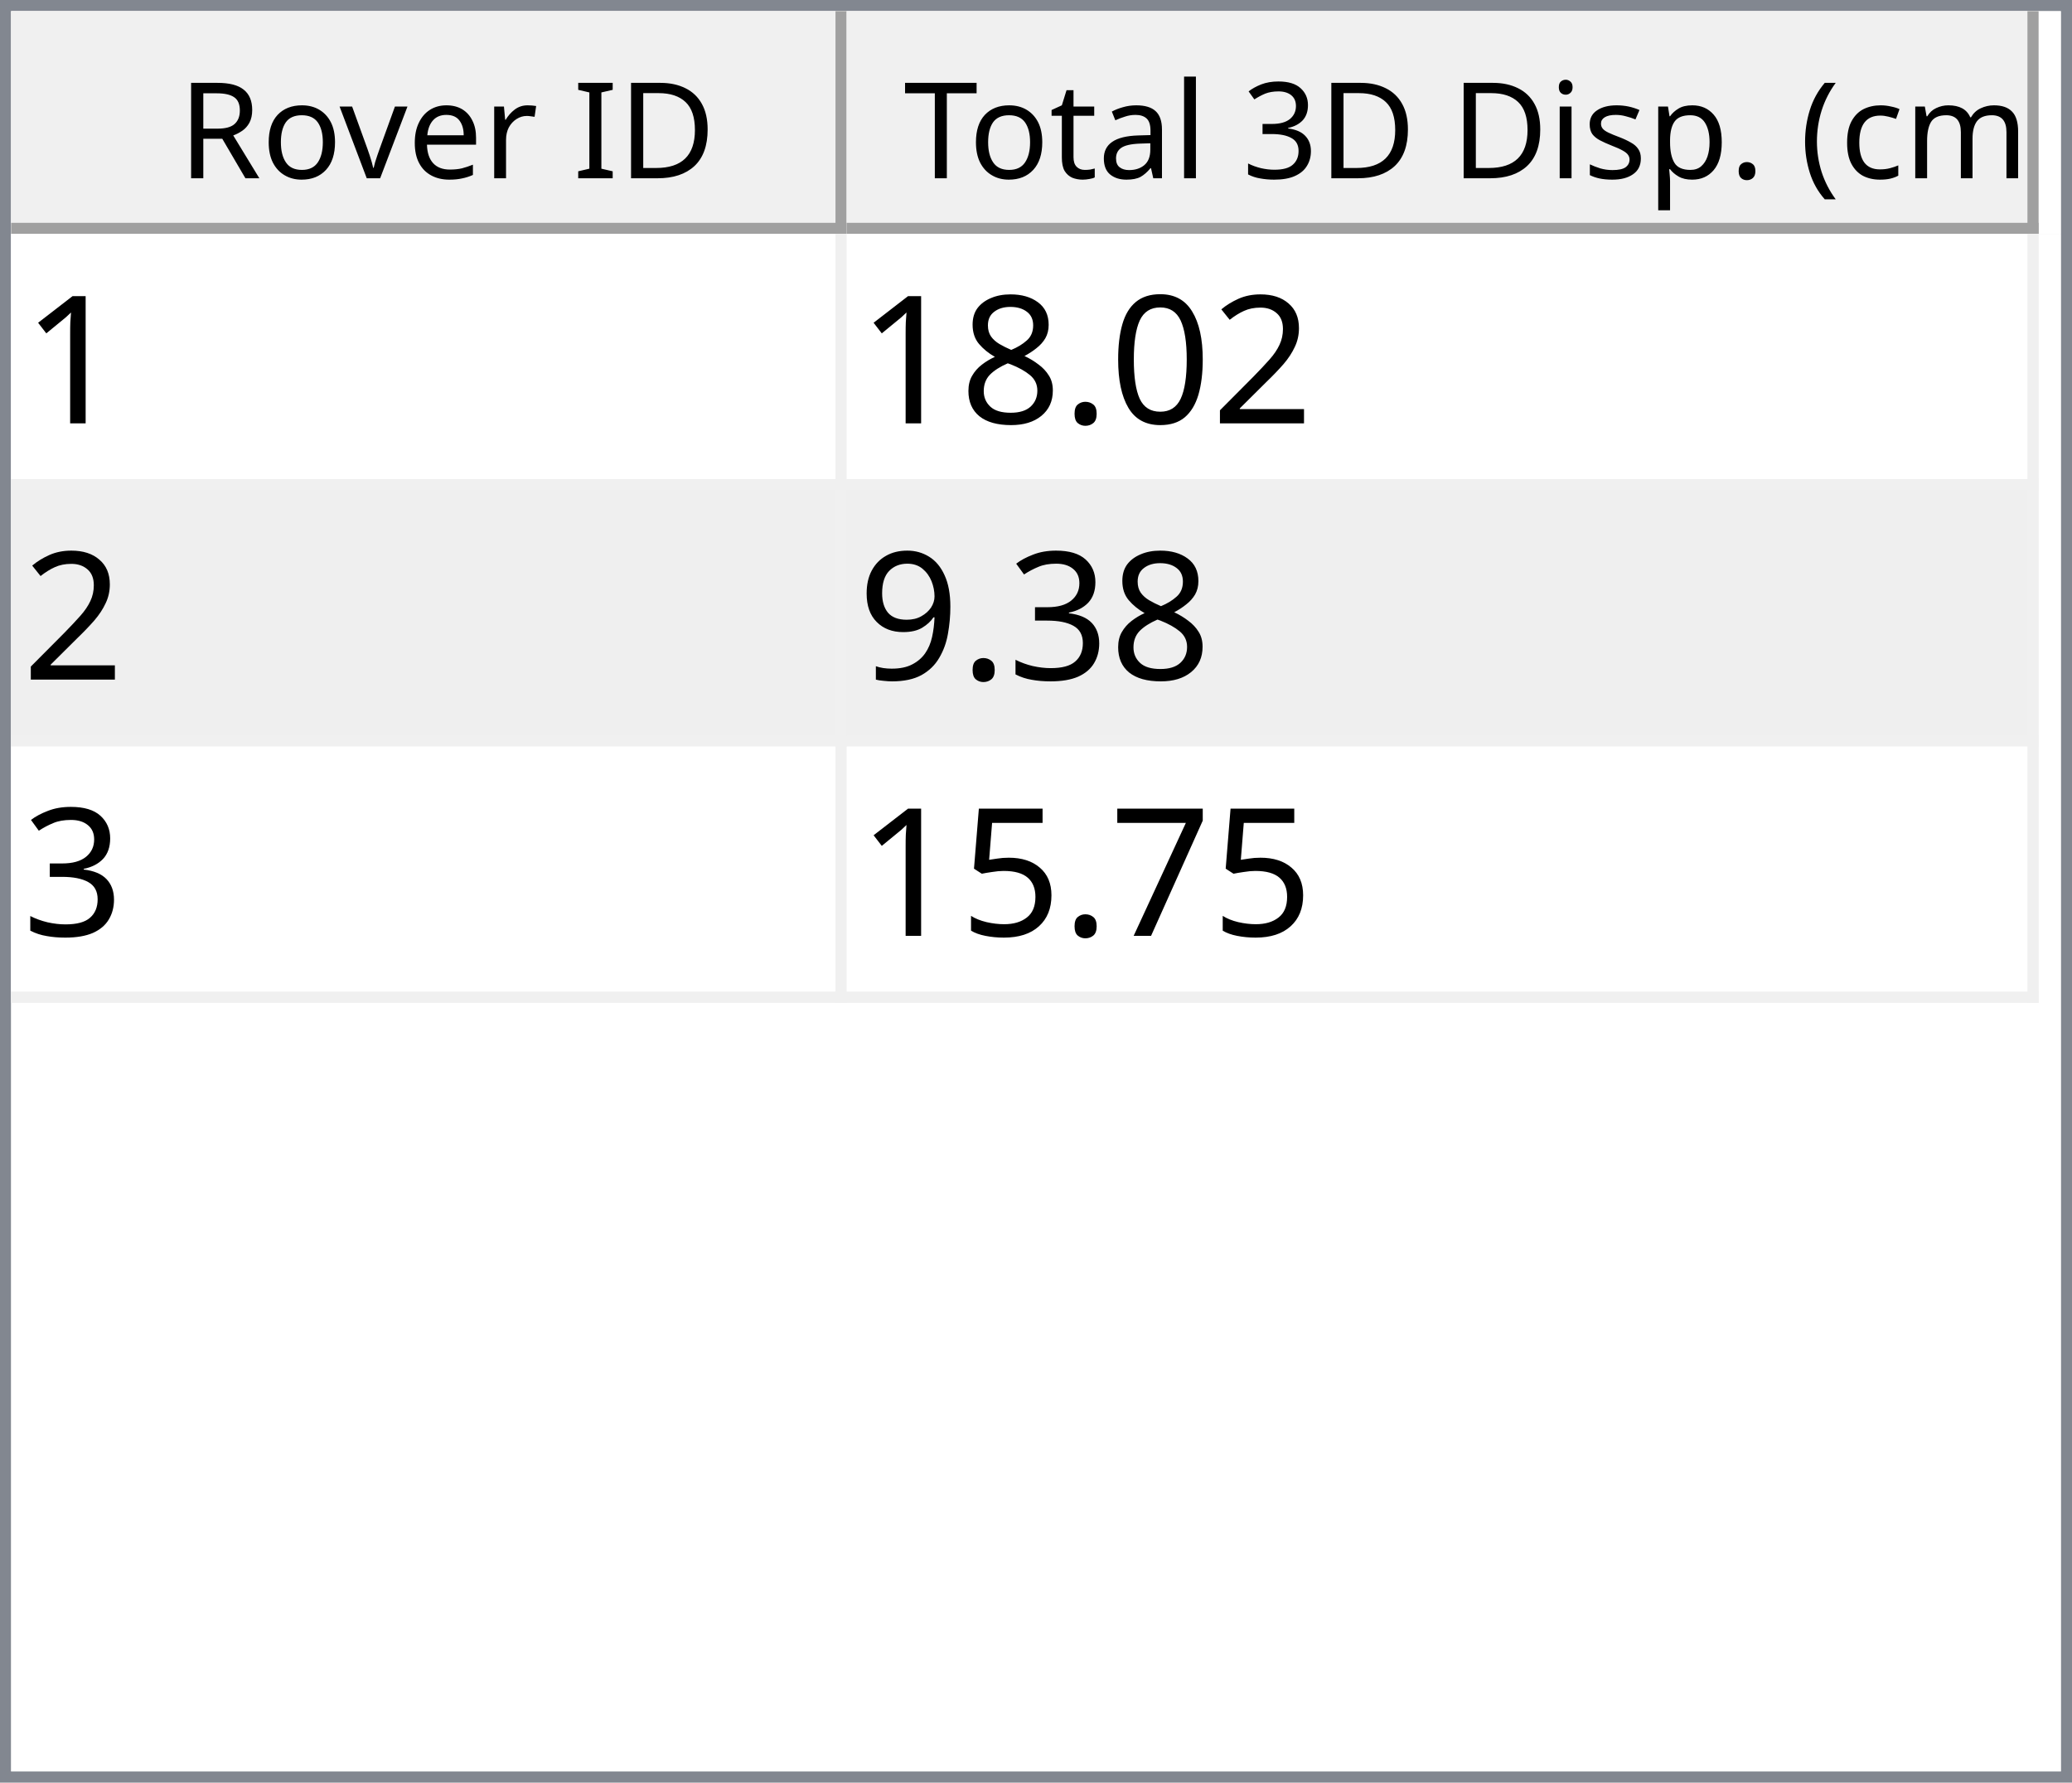
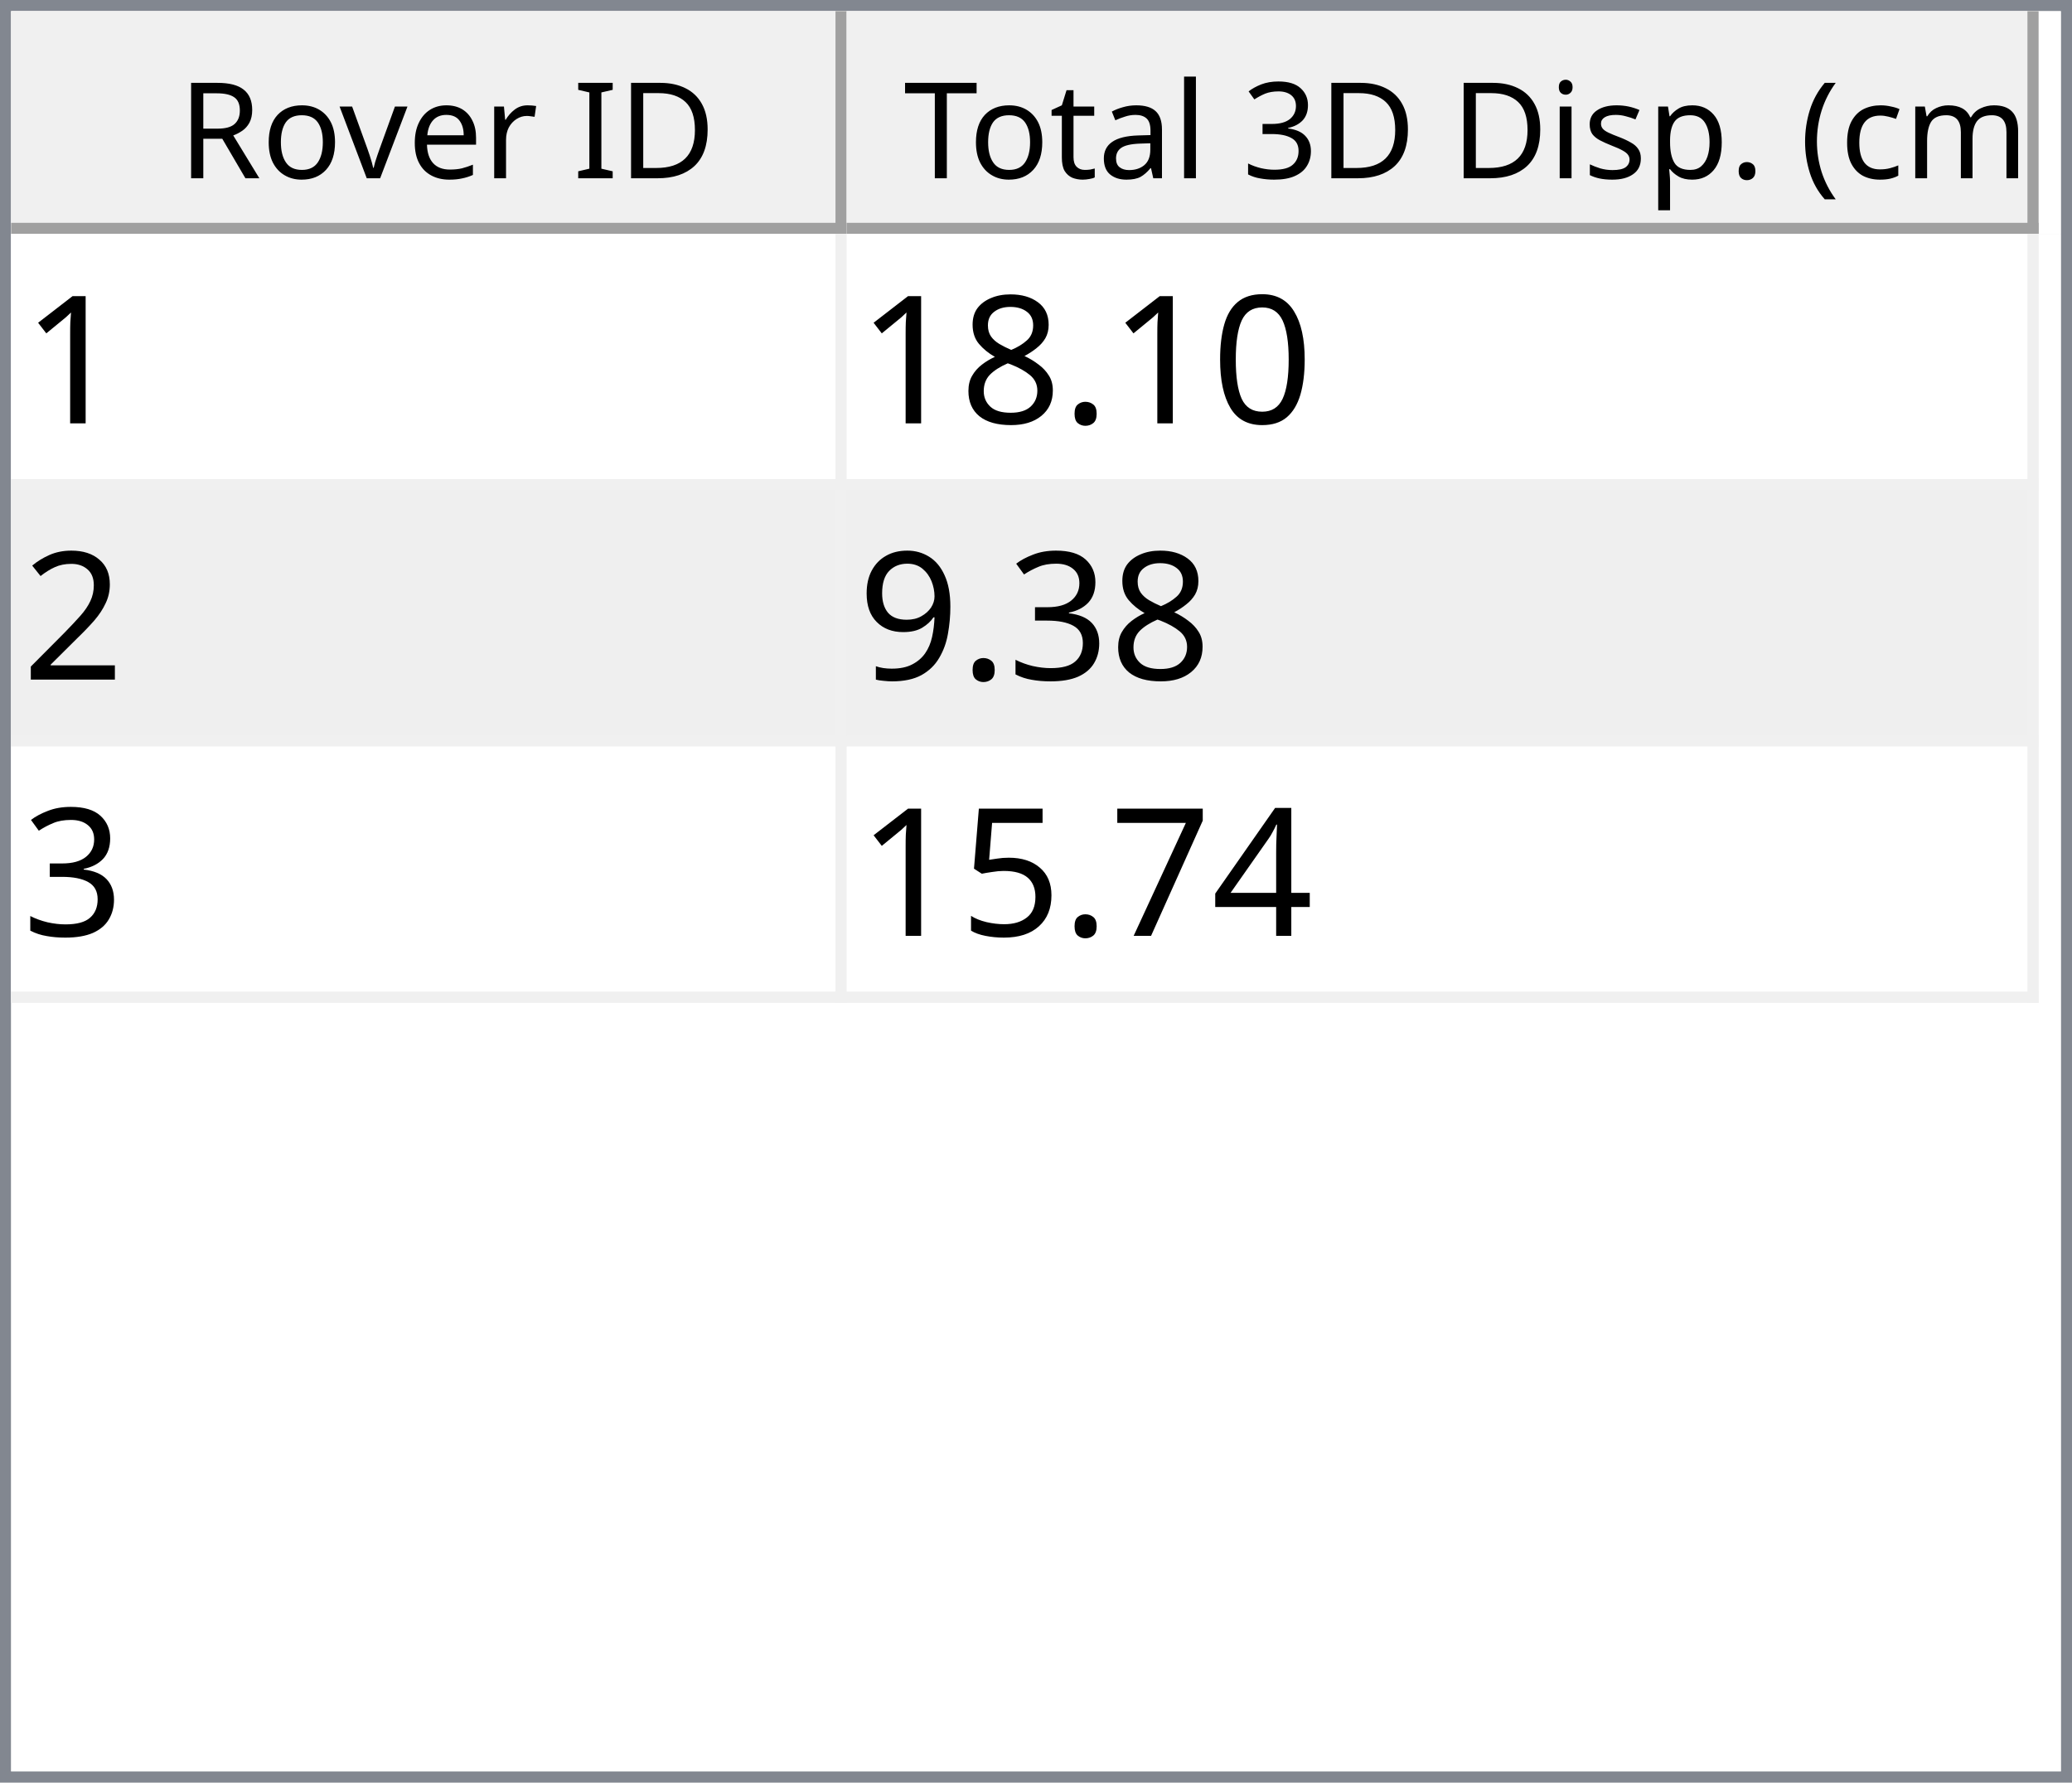
<svg xmlns="http://www.w3.org/2000/svg" style="fill-opacity:1; color-rendering:auto; color-interpolation:auto; text-rendering:auto; stroke:black; stroke-linecap:square; stroke-miterlimit:10; shape-rendering:auto; stroke-opacity:1; fill:black; stroke-dasharray:none; font-weight:normal; stroke-width:1; font-family:'Dialog'; font-style:normal; stroke-linejoin:miter; font-size:12px; stroke-dashoffset:0; image-rendering:auto;" width="186" height="160">
  <defs id="genericDefs" />
  <g>
    <defs id="defs1">
      <clipPath clipPathUnits="userSpaceOnUse" id="clipPath1">
        <path d="M0 0 L186 0 L186 160 L0 160 L0 0 Z" />
      </clipPath>
      <clipPath clipPathUnits="userSpaceOnUse" id="clipPath2">
        <path d="M0 0 L0 160 L186 160 L186 0 Z" />
      </clipPath>
      <clipPath clipPathUnits="userSpaceOnUse" id="clipPath3">
        <path d="M0 0 L0 20 L184 20 L184 0 Z" />
      </clipPath>
      <clipPath clipPathUnits="userSpaceOnUse" id="clipPath4">
        <path d="M0 0 L0 20 L75 20 L75 0 Z" />
      </clipPath>
      <clipPath clipPathUnits="userSpaceOnUse" id="clipPath5">
        <path d="M1 1 L1 19 L74 19 L74 1 Z" />
      </clipPath>
      <clipPath clipPathUnits="userSpaceOnUse" id="clipPath6">
        <path d="M0 0 L0 18 L73 18 L73 0 Z" />
      </clipPath>
      <clipPath clipPathUnits="userSpaceOnUse" id="clipPath7">
        <path d="M-0.5 -0.5 L-0.5 19.5 L74.5 19.5 L74.5 -0.5 Z" />
      </clipPath>
      <clipPath clipPathUnits="userSpaceOnUse" id="clipPath8">
        <path d="M0 0 L0 20 L107 20 L107 0 Z" />
      </clipPath>
      <clipPath clipPathUnits="userSpaceOnUse" id="clipPath9">
        <path d="M1 1 L1 19 L106 19 L106 1 Z" />
      </clipPath>
      <clipPath clipPathUnits="userSpaceOnUse" id="clipPath10">
        <path d="M0 0 L0 18 L105 18 L105 0 Z" />
      </clipPath>
      <clipPath clipPathUnits="userSpaceOnUse" id="clipPath11">
        <path d="M-0.5 -0.5 L-0.5 19.5 L106.5 19.5 L106.5 -0.5 Z" />
      </clipPath>
      <clipPath clipPathUnits="userSpaceOnUse" id="clipPath12">
        <path d="M0 0 L0 138 L184 138 L184 0 Z" />
      </clipPath>
      <clipPath clipPathUnits="userSpaceOnUse" id="clipPath13">
        <path d="M0 0 L0 69 L182 69 L182 0 Z" />
      </clipPath>
      <clipPath clipPathUnits="userSpaceOnUse" id="clipPath14">
        <path d="M-0.5 -0.5 L-0.5 68.5 L181.5 68.5 L181.5 -0.5 Z" />
      </clipPath>
      <clipPath clipPathUnits="userSpaceOnUse" id="clipPath15">
        <path d="M0 0 L0 22 L74 22 L74 0 Z" />
      </clipPath>
      <clipPath clipPathUnits="userSpaceOnUse" id="clipPath16">
        <path d="M0 0 L0 22 L106 22 L106 0 Z" />
      </clipPath>
      <font horiz-adv-x="64.551" id="font1">
        <font-face ascent="107.91" descent="25.098" units-per-em="100" style="font-style:normal; font-family:Segoe UI; font-weight:normal;" />
        <missing-glyph horiz-adv-x="64.551" d="M8.109 0 L8.109 68.266 L56.453 68.266 L56.453 0 L8.109 0 ZM15.328 7.234 L49.219 7.234 L49.219 61.031 L15.328 61.031 L15.328 7.234 Z" />
        <glyph unicode="D" horiz-adv-x="70.117" d="M9.188 0 L9.188 70.016 L28.516 70.016 Q65.531 70.016 65.531 35.891 Q65.531 19.672 55.25 9.836 Q44.969 0 27.734 0 L9.188 0 ZM17.391 62.594 L17.391 7.422 L27.828 7.422 Q41.609 7.422 49.273 14.797 Q56.938 22.172 56.938 35.688 Q56.938 62.594 28.328 62.594 L17.391 62.594 Z" />
        <glyph unicode="I" horiz-adv-x="26.611" d="M17.391 0 L9.188 0 L9.188 70.016 L17.391 70.016 L17.391 0 Z" />
        <glyph unicode=" " horiz-adv-x="27.393" d="" />
        <glyph unicode="r" horiz-adv-x="34.766" d="M34.188 41.891 Q32.078 43.5 28.125 43.5 Q23 43.5 19.555 38.672 Q16.109 33.844 16.109 25.484 L16.109 0 L8.109 0 L8.109 50 L16.109 50 L16.109 39.703 L16.312 39.703 Q18.016 44.969 21.531 47.922 Q25.047 50.875 29.391 50.875 Q32.516 50.875 34.188 50.203 L34.188 41.891 Z" />
        <glyph unicode="e" horiz-adv-x="52.295" d="M48.297 23 L12.984 23 Q13.188 14.656 17.484 10.109 Q21.781 5.562 29.297 5.562 Q37.75 5.562 44.828 11.141 L44.828 3.609 Q38.234 -1.172 27.391 -1.172 Q16.797 -1.172 10.742 5.641 Q4.688 12.453 4.688 24.812 Q4.688 36.469 11.305 43.82 Q17.922 51.172 27.734 51.172 Q37.547 51.172 42.922 44.828 Q48.297 38.484 48.297 27.203 L48.297 23 ZM40.094 29.781 Q40.047 36.719 36.75 40.578 Q33.453 44.438 27.594 44.438 Q21.922 44.438 17.969 40.383 Q14.016 36.328 13.094 29.781 L40.094 29.781 Z" />
        <glyph unicode="v" horiz-adv-x="47.9" d="M47.406 50 L27.484 0 L19.625 0 L0.688 50 L9.469 50 L22.172 13.672 Q23.578 9.672 23.922 6.688 L24.125 6.688 Q24.609 10.453 25.688 13.484 L38.969 50 L47.406 50 Z" />
        <glyph unicode="o" horiz-adv-x="58.594" d="M29 -1.172 Q17.922 -1.172 11.305 5.836 Q4.688 12.844 4.688 24.422 Q4.688 37.016 11.57 44.094 Q18.453 51.172 30.172 51.172 Q41.359 51.172 47.633 44.289 Q53.906 37.406 53.906 25.203 Q53.906 13.234 47.141 6.031 Q40.375 -1.172 29 -1.172 ZM29.594 44.438 Q21.875 44.438 17.383 39.188 Q12.891 33.938 12.891 24.703 Q12.891 15.828 17.43 10.695 Q21.969 5.562 29.594 5.562 Q37.359 5.562 41.531 10.594 Q45.703 15.625 45.703 24.906 Q45.703 34.281 41.531 39.359 Q37.359 44.438 29.594 44.438 Z" />
        <glyph unicode="R" horiz-adv-x="59.814" d="M59.375 0 L49.609 0 L37.891 19.625 Q36.281 22.359 34.766 24.289 Q33.25 26.219 31.664 27.438 Q30.078 28.656 28.25 29.219 Q26.422 29.781 24.125 29.781 L17.391 29.781 L17.391 0 L9.188 0 L9.188 70.016 L30.078 70.016 Q34.672 70.016 38.555 68.867 Q42.438 67.719 45.289 65.375 Q48.141 63.031 49.758 59.547 Q51.375 56.062 51.375 51.375 Q51.375 47.703 50.273 44.656 Q49.172 41.609 47.148 39.211 Q45.125 36.812 42.266 35.133 Q39.406 33.453 35.844 32.516 L35.844 32.328 Q37.594 31.547 38.891 30.547 Q40.188 29.547 41.359 28.18 Q42.531 26.812 43.68 25.078 Q44.828 23.344 46.234 21.047 L59.375 0 ZM17.391 62.594 L17.391 37.203 L28.516 37.203 Q31.594 37.203 34.203 38.133 Q36.812 39.062 38.719 40.797 Q40.625 42.531 41.703 45.047 Q42.781 47.562 42.781 50.688 Q42.781 56.297 39.141 59.445 Q35.5 62.594 28.609 62.594 L17.391 62.594 Z" />
        <glyph unicode=")" horiz-adv-x="30.176" d="M8.297 -15.922 L1.172 -15.922 Q16.406 2.344 16.406 26.812 Q16.406 51.469 1.078 70.016 L8.297 70.016 Q23.531 52.156 23.531 26.703 Q23.531 1.375 8.297 -15.922 Z" />
        <glyph unicode="m" horiz-adv-x="86.133" d="M79.109 0 L71.094 0 L71.094 28.719 Q71.094 37.016 68.531 40.727 Q65.969 44.438 59.906 44.438 Q54.781 44.438 51.195 39.75 Q47.609 35.062 47.609 28.516 L47.609 0 L39.594 0 L39.594 29.688 Q39.594 44.438 28.219 44.438 Q22.953 44.438 19.531 40.016 Q16.109 35.594 16.109 28.516 L16.109 0 L8.109 0 L8.109 50 L16.109 50 L16.109 42.094 L16.312 42.094 Q21.625 51.172 31.844 51.172 Q36.969 51.172 40.773 48.312 Q44.578 45.453 46 40.828 Q51.562 51.172 62.594 51.172 Q79.109 51.172 79.109 30.812 L79.109 0 Z" />
        <glyph unicode="c" horiz-adv-x="46.191" d="M42.188 2.297 Q36.422 -1.172 28.516 -1.172 Q17.828 -1.172 11.258 5.789 Q4.688 12.75 4.688 23.828 Q4.688 36.188 11.766 43.68 Q18.844 51.172 30.672 51.172 Q37.25 51.172 42.281 48.734 L42.281 40.531 Q36.719 44.438 30.375 44.438 Q22.703 44.438 17.797 38.945 Q12.891 33.453 12.891 24.516 Q12.891 15.719 17.508 10.641 Q22.125 5.562 29.891 5.562 Q36.422 5.562 42.188 9.906 L42.188 2.297 Z" />
        <glyph unicode="(" horiz-adv-x="30.176" d="M29.109 -15.922 L21.969 -15.922 Q6.844 1.375 6.844 26.703 Q6.844 52.156 21.969 70.016 L29.203 70.016 Q13.875 51.469 13.875 26.812 Q13.875 2.344 29.109 -15.922 Z" />
        <glyph unicode="." horiz-adv-x="21.68" d="M10.891 -1.078 Q8.641 -1.078 7.055 0.539 Q5.469 2.156 5.469 4.391 Q5.469 6.641 7.055 8.273 Q8.641 9.906 10.891 9.906 Q13.188 9.906 14.797 8.273 Q16.406 6.641 16.406 4.391 Q16.406 2.156 14.797 0.539 Q13.188 -1.078 10.891 -1.078 Z" />
        <glyph unicode="p" horiz-adv-x="58.789" d="M16.312 7.234 L16.109 7.234 L16.109 -23 L8.109 -23 L8.109 50 L16.109 50 L16.109 41.219 L16.312 41.219 Q22.219 51.172 33.594 51.172 Q43.266 51.172 48.688 44.461 Q54.109 37.75 54.109 26.469 Q54.109 13.922 48 6.375 Q41.891 -1.172 31.297 -1.172 Q21.578 -1.172 16.312 7.234 ZM16.109 27.391 L16.109 20.406 Q16.109 14.203 20.141 9.883 Q24.172 5.562 30.375 5.562 Q37.641 5.562 41.773 11.133 Q45.906 16.703 45.906 26.609 Q45.906 34.969 42.047 39.703 Q38.188 44.438 31.594 44.438 Q24.609 44.438 20.359 39.578 Q16.109 34.719 16.109 27.391 Z" />
        <glyph unicode="s" horiz-adv-x="42.432" d="M5.078 1.812 L5.078 10.406 Q11.625 5.562 19.484 5.562 Q30.031 5.562 30.031 12.594 Q30.031 14.594 29.125 15.992 Q28.219 17.391 26.68 18.461 Q25.141 19.531 23.07 20.383 Q21 21.234 18.609 22.172 Q15.281 23.484 12.766 24.828 Q10.25 26.172 8.57 27.859 Q6.891 29.547 6.031 31.695 Q5.172 33.844 5.172 36.719 Q5.172 40.234 6.789 42.945 Q8.406 45.656 11.086 47.484 Q13.766 49.312 17.211 50.242 Q20.656 51.172 24.312 51.172 Q30.812 51.172 35.938 48.922 L35.938 40.828 Q30.422 44.438 23.25 44.438 Q21 44.438 19.195 43.922 Q17.391 43.406 16.094 42.477 Q14.797 41.547 14.086 40.258 Q13.375 38.969 13.375 37.406 Q13.375 35.453 14.086 34.133 Q14.797 32.812 16.164 31.789 Q17.531 30.766 19.484 29.938 Q21.438 29.109 23.922 28.125 Q27.25 26.859 29.883 25.516 Q32.516 24.172 34.375 22.484 Q36.234 20.797 37.234 18.602 Q38.234 16.406 38.234 13.375 Q38.234 9.672 36.602 6.938 Q34.969 4.203 32.234 2.398 Q29.5 0.594 25.93 -0.289 Q22.359 -1.172 18.453 -1.172 Q10.75 -1.172 5.078 1.812 Z" />
        <glyph unicode="i" horiz-adv-x="24.219" d="M12.203 62.703 Q10.062 62.703 8.547 64.164 Q7.031 65.625 7.031 67.875 Q7.031 70.125 8.547 71.609 Q10.062 73.094 12.203 73.094 Q14.406 73.094 15.945 71.609 Q17.484 70.125 17.484 67.875 Q17.484 65.719 15.945 64.211 Q14.406 62.703 12.203 62.703 ZM16.109 0 L8.109 0 L8.109 50 L16.109 50 L16.109 0 Z" />
        <glyph unicode="3" horiz-adv-x="53.906" d="M46.531 19.828 Q46.531 15.094 44.75 11.211 Q42.969 7.328 39.719 4.57 Q36.469 1.812 31.93 0.297 Q27.391 -1.219 21.922 -1.219 Q11.922 -1.219 6 2.594 L6 11.188 Q13.094 5.609 22.219 5.609 Q25.875 5.609 28.828 6.539 Q31.781 7.469 33.906 9.227 Q36.031 10.984 37.18 13.477 Q38.328 15.969 38.328 19.094 Q38.328 32.812 18.797 32.812 L12.984 32.812 L12.984 39.594 L18.5 39.594 Q35.797 39.594 35.797 52.484 Q35.797 64.406 22.609 64.406 Q15.188 64.406 8.688 59.422 L8.688 67.188 Q15.375 71.188 24.609 71.188 Q29 71.188 32.57 69.969 Q36.141 68.75 38.68 66.555 Q41.219 64.359 42.609 61.281 Q44 58.203 44 54.5 Q44 40.672 30.031 36.719 L30.031 36.531 Q33.594 36.141 36.625 34.797 Q39.656 33.453 41.852 31.305 Q44.047 29.156 45.289 26.25 Q46.531 23.344 46.531 19.828 Z" />
        <glyph unicode="l" horiz-adv-x="24.219" d="M16.109 0 L8.109 0 L8.109 74.031 L16.109 74.031 L16.109 0 Z" />
        <glyph unicode="a" horiz-adv-x="50.879" d="M43.891 0 L35.891 0 L35.891 7.812 L35.688 7.812 Q30.469 -1.172 20.312 -1.172 Q12.844 -1.172 8.617 2.781 Q4.391 6.734 4.391 13.281 Q4.391 27.297 20.906 29.594 L35.891 31.688 Q35.891 44.438 25.594 44.438 Q16.547 44.438 9.281 38.281 L9.281 46.484 Q16.656 51.172 26.266 51.172 Q43.891 51.172 43.891 32.516 L43.891 0 ZM35.891 25.297 L23.828 23.641 Q18.266 22.859 15.43 20.875 Q12.594 18.891 12.594 13.875 Q12.594 10.203 15.211 7.883 Q17.828 5.562 22.172 5.562 Q28.125 5.562 32.008 9.742 Q35.891 13.922 35.891 20.312 L35.891 25.297 Z" />
        <glyph unicode="t" horiz-adv-x="33.887" d="M31.297 0.484 Q28.469 -1.078 23.828 -1.078 Q10.688 -1.078 10.688 13.578 L10.688 43.172 L2.094 43.172 L2.094 50 L10.688 50 L10.688 62.203 L18.703 64.797 L18.703 50 L31.297 50 L31.297 43.172 L18.703 43.172 L18.703 14.984 Q18.703 9.969 20.414 7.82 Q22.125 5.672 26.078 5.672 Q29.109 5.672 31.297 7.328 L31.297 0.484 Z" />
        <glyph unicode="T" horiz-adv-x="52.393" d="M50.594 62.594 L30.375 62.594 L30.375 0 L22.172 0 L22.172 62.594 L2 62.594 L2 70.016 L50.594 70.016 L50.594 62.594 Z" />
      </font>
      <font horiz-adv-x="75.0" id="font2">
        <font-face ascent="100.537" descent="21.973" units-per-em="100" style="font-style:normal; font-family:sans-serif; font-weight:normal;" />
        <missing-glyph horiz-adv-x="75.0" d="M12.5 0 L12.5 62.5 L62.5 62.5 L62.5 0 L12.5 0 ZM14.062 1.562 L60.938 1.562 L60.938 60.938 L14.062 60.938 L14.062 1.562 Z" />
        <glyph unicode="1" horiz-adv-x="55.615" d="M37.25 0 L28.469 0 L28.469 56 Q25.297 52.984 20.141 49.953 Q14.984 46.922 10.891 45.406 L10.891 53.906 Q18.266 57.375 23.781 62.305 Q29.297 67.234 31.594 71.875 L37.25 71.875 L37.25 0 Z" />
-         <glyph unicode="2" horiz-adv-x="55.615" d="M50.344 8.453 L50.344 0 L3.031 0 Q2.938 3.172 4.047 6.109 Q5.859 10.938 9.836 15.625 Q13.812 20.312 21.344 26.469 Q33.016 36.031 37.117 41.625 Q41.219 47.219 41.219 52.203 Q41.219 57.422 37.477 61.008 Q33.734 64.594 27.734 64.594 Q21.391 64.594 17.578 60.789 Q13.766 56.984 13.719 50.25 L4.688 51.172 Q5.609 61.281 11.664 66.578 Q17.719 71.875 27.938 71.875 Q38.234 71.875 44.242 66.164 Q50.25 60.453 50.25 52 Q50.25 47.703 48.492 43.555 Q46.734 39.406 42.656 34.812 Q38.578 30.219 29.109 22.219 Q21.188 15.578 18.945 13.211 Q16.703 10.844 15.234 8.453 L50.344 8.453 Z" />
        <glyph unicode="0" horiz-adv-x="55.615" d="M4.156 35.297 Q4.156 48 6.766 55.742 Q9.375 63.484 14.523 67.68 Q19.672 71.875 27.484 71.875 Q33.25 71.875 37.594 69.555 Q41.938 67.234 44.773 62.867 Q47.609 58.5 49.219 52.227 Q50.828 45.953 50.828 35.297 Q50.828 22.703 48.242 14.969 Q45.656 7.234 40.508 3.008 Q35.359 -1.219 27.484 -1.219 Q17.141 -1.219 11.234 6.203 Q4.156 15.141 4.156 35.297 ZM13.188 35.297 Q13.188 17.672 17.312 11.836 Q21.438 6 27.484 6 Q33.547 6 37.672 11.859 Q41.797 17.719 41.797 35.297 Q41.797 52.984 37.672 58.789 Q33.547 64.594 27.391 64.594 Q21.344 64.594 17.719 59.469 Q13.188 52.938 13.188 35.297 Z" />
        <glyph unicode="." horiz-adv-x="27.783" d="M9.078 0 L9.078 10.016 L19.094 10.016 L19.094 0 L9.078 0 Z" />
        <glyph unicode="8" horiz-adv-x="55.615" d="M17.672 38.812 Q12.203 40.828 9.57 44.539 Q6.938 48.25 6.938 53.422 Q6.938 61.234 12.555 66.555 Q18.172 71.875 27.484 71.875 Q36.859 71.875 42.578 66.43 Q48.297 60.984 48.297 53.172 Q48.297 48.188 45.68 44.508 Q43.062 40.828 37.75 38.812 Q44.344 36.672 47.781 31.883 Q51.219 27.094 51.219 20.453 Q51.219 11.281 44.727 5.031 Q38.234 -1.219 27.641 -1.219 Q17.047 -1.219 10.547 5.055 Q4.047 11.328 4.047 20.703 Q4.047 27.688 7.594 32.398 Q11.141 37.109 17.672 38.812 ZM15.922 53.719 Q15.922 48.641 19.195 45.414 Q22.469 42.188 27.688 42.188 Q32.766 42.188 36.016 45.383 Q39.266 48.578 39.266 53.219 Q39.266 58.062 35.914 61.359 Q32.562 64.656 27.594 64.656 Q22.562 64.656 19.242 61.43 Q15.922 58.203 15.922 53.719 ZM13.094 20.656 Q13.094 16.891 14.875 13.375 Q16.656 9.859 20.172 7.93 Q23.688 6 27.734 6 Q34.031 6 38.133 10.055 Q42.234 14.109 42.234 20.359 Q42.234 26.703 38.016 30.859 Q33.797 35.016 27.438 35.016 Q21.234 35.016 17.164 30.914 Q13.094 26.812 13.094 20.656 Z" />
+         <glyph unicode="2" horiz-adv-x="55.615" d="M50.344 8.453 L50.344 0 L3.031 0 Q2.938 3.172 4.047 6.109 Q5.859 10.938 9.836 15.625 Q13.812 20.312 21.344 26.469 Q33.016 36.031 37.117 41.625 Q41.219 47.219 41.219 52.203 Q41.219 57.422 37.477 61.008 Q33.734 64.594 27.734 64.594 Q21.391 64.594 17.578 60.789 Q13.766 56.984 13.719 50.25 L4.688 51.172 Q5.609 61.281 11.664 66.578 Q17.719 71.875 27.938 71.875 Q38.234 71.875 44.242 66.164 Q50.25 60.453 50.25 52 Q50.25 47.703 48.492 43.555 Q46.734 39.406 42.656 34.812 Q38.578 30.219 29.109 22.219 Q21.188 15.578 18.945 13.211 Q16.703 10.844 15.234 8.453 L50.344 8.453 Z" />
        <glyph unicode="3" horiz-adv-x="55.615" d="M4.203 18.891 L12.984 20.062 Q14.5 12.594 18.141 9.297 Q21.781 6 27 6 Q33.203 6 37.477 10.297 Q41.75 14.594 41.75 20.953 Q41.75 27 37.797 30.93 Q33.844 34.859 27.734 34.859 Q25.25 34.859 21.531 33.891 L22.516 41.609 Q23.391 41.5 23.922 41.5 Q29.547 41.5 34.039 44.43 Q38.531 47.359 38.531 53.469 Q38.531 58.297 35.258 61.477 Q31.984 64.656 26.812 64.656 Q21.688 64.656 18.266 61.43 Q14.844 58.203 13.875 51.766 L5.078 53.328 Q6.688 62.156 12.398 67.016 Q18.109 71.875 26.609 71.875 Q32.469 71.875 37.398 69.359 Q42.328 66.844 44.945 62.5 Q47.562 58.156 47.562 53.266 Q47.562 48.641 45.07 44.828 Q42.578 41.016 37.703 38.766 Q44.047 37.312 47.562 32.695 Q51.078 28.078 51.078 21.141 Q51.078 11.766 44.242 5.25 Q37.406 -1.266 26.953 -1.266 Q17.531 -1.266 11.305 4.352 Q5.078 9.969 4.203 18.891 Z" />
        <glyph unicode="9" horiz-adv-x="55.615" d="M5.469 16.547 L13.922 17.328 Q14.984 11.375 18.016 8.688 Q21.047 6 25.781 6 Q29.828 6 32.883 7.859 Q35.938 9.719 37.891 12.82 Q39.844 15.922 41.164 21.195 Q42.484 26.469 42.484 31.938 Q42.484 32.516 42.438 33.688 Q39.797 29.5 35.234 26.883 Q30.672 24.266 25.344 24.266 Q16.453 24.266 10.305 30.711 Q4.156 37.156 4.156 47.703 Q4.156 58.594 10.578 65.234 Q17 71.875 26.656 71.875 Q33.641 71.875 39.43 68.117 Q45.219 64.359 48.219 57.398 Q51.219 50.438 51.219 37.25 Q51.219 23.531 48.242 15.406 Q45.266 7.281 39.383 3.031 Q33.5 -1.219 25.594 -1.219 Q17.188 -1.219 11.867 3.445 Q6.547 8.109 5.469 16.547 ZM41.453 48.141 Q41.453 55.719 37.43 60.156 Q33.406 64.594 27.734 64.594 Q21.875 64.594 17.531 59.812 Q13.188 55.031 13.188 47.406 Q13.188 40.578 17.312 36.305 Q21.438 32.031 27.484 32.031 Q33.594 32.031 37.523 36.305 Q41.453 40.578 41.453 48.141 Z" />
+         <glyph unicode="4" horiz-adv-x="55.615" d="M32.328 0 L32.328 17.141 L1.266 17.141 L1.266 25.203 L33.938 71.578 L41.109 71.578 L41.109 25.203 L50.781 25.203 L50.781 17.141 L41.109 17.141 L41.109 0 L32.328 0 ZM32.328 25.203 L32.328 57.469 L9.906 25.203 L32.328 25.203 Z" />
        <glyph unicode="7" horiz-adv-x="55.615" d="M4.734 62.203 L4.734 70.656 L51.078 70.656 L51.078 63.812 Q44.234 56.547 37.523 44.484 Q30.812 32.422 27.156 19.672 Q24.516 10.688 23.781 0 L14.75 0 Q14.891 8.453 18.062 20.414 Q21.234 32.375 27.172 43.484 Q33.109 54.594 39.797 62.203 L4.734 62.203 Z" />
        <glyph unicode="5" horiz-adv-x="55.615" d="M4.156 18.75 L13.375 19.531 Q14.406 12.797 18.141 9.398 Q21.875 6 27.156 6 Q33.5 6 37.891 10.789 Q42.281 15.578 42.281 23.484 Q42.281 31 38.062 35.352 Q33.844 39.703 27 39.703 Q22.75 39.703 19.336 37.773 Q15.922 35.844 13.969 32.766 L5.719 33.844 L12.641 70.609 L48.25 70.609 L48.25 62.203 L19.672 62.203 L15.828 42.969 Q22.266 47.469 29.344 47.469 Q38.719 47.469 45.164 40.969 Q51.609 34.469 51.609 24.266 Q51.609 14.547 45.953 7.469 Q39.062 -1.219 27.156 -1.219 Q17.391 -1.219 11.211 4.25 Q5.031 9.719 4.156 18.75 Z" />
      </font>
    </defs>
    <g style="fill:white; stroke:white;">
      <rect x="0" y="0" width="186" style="clip-path:url(#clipPath1); stroke:none;" height="160" />
    </g>
    <g style="fill:white; text-rendering:optimizeSpeed; color-rendering:optimizeSpeed; image-rendering:optimizeSpeed; shape-rendering:crispEdges; stroke:white; color-interpolation:sRGB;">
      <rect x="0" width="186" height="160" y="0" style="stroke:none;" />
      <path style="stroke:none;" d="M0 160 L186 160 L186 0 L0 0 Z" />
    </g>
    <g style="fill:rgb(240,240,240); font-family:'Segoe UI'; stroke:rgb(240,240,240);">
      <rect x="0" y="0" width="186" style="clip-path:url(#clipPath2); stroke:none;" height="160" />
    </g>
    <g style="fill:rgb(130,135,144); font-family:'Segoe UI'; stroke:rgb(130,135,144);">
      <path d="M0 0 L186 0 L186 160 L0 160 L0 0 ZM1 1 L185 1 L185 159 L1 159 L1 1 Z" style="fill-rule:evenodd; clip-path:url(#clipPath2); stroke:none;" />
    </g>
    <g style="fill:white; font-family:'Segoe UI'; stroke:white;" transform="translate(1,1)">
      <rect x="0" y="0" width="184" style="clip-path:url(#clipPath3); stroke:none;" height="20" />
    </g>
    <g style="fill:rgb(240,240,240); font-family:'Segoe UI'; stroke:rgb(240,240,240);" transform="translate(1,1)">
      <rect x="0" y="0" width="75" style="clip-path:url(#clipPath4); stroke:none;" height="20" />
    </g>
    <g style="font-family:'Segoe UI';" transform="translate(2,2)">
      <text x="14" xml:space="preserve" y="14" style="clip-path:url(#clipPath6); stroke:none;">Rover ID</text>
    </g>
    <g style="fill:rgb(160,160,160); font-family:'Segoe UI'; stroke:rgb(160,160,160); stroke-linejoin:bevel;" transform="translate(1.5,1.5)">
      <line x1="74" x2="74" y1="0" style="fill:none; clip-path:url(#clipPath7);" y2="19" />
    </g>
    <g style="fill:rgb(160,160,160); font-family:'Segoe UI'; stroke:rgb(160,160,160); stroke-linejoin:bevel;" transform="matrix(1,0,0,1,1,1) translate(0.5,0.5)">
      <line x1="0" x2="74" y1="19" style="fill:none; clip-path:url(#clipPath7);" y2="19" />
    </g>
    <g style="fill:rgb(240,240,240); font-family:'Segoe UI'; stroke:rgb(240,240,240);" transform="translate(76,1)">
      <rect x="0" y="0" width="107" style="clip-path:url(#clipPath8); stroke:none;" height="20" />
    </g>
    <g style="font-family:'Segoe UI';" transform="translate(77,2)">
      <text x="1" xml:space="preserve" y="14" style="clip-path:url(#clipPath10); stroke:none;"> Total 3D Disp. (cm)</text>
    </g>
    <g style="fill:rgb(160,160,160); font-family:'Segoe UI'; stroke:rgb(160,160,160); stroke-linejoin:bevel;" transform="translate(76.5,1.5)">
      <line x1="106" x2="106" y1="0" style="fill:none; clip-path:url(#clipPath11);" y2="19" />
    </g>
    <g style="fill:rgb(160,160,160); font-family:'Segoe UI'; stroke:rgb(160,160,160); stroke-linejoin:bevel;" transform="matrix(1,0,0,1,76,1) translate(0.5,0.5)">
      <line x1="0" x2="106" y1="19" style="fill:none; clip-path:url(#clipPath11);" y2="19" />
    </g>
    <g style="fill:white; font-family:'Segoe UI'; stroke:white;" transform="translate(1,21)">
      <rect x="0" y="0" width="184" style="clip-path:url(#clipPath12); stroke:none;" height="138" />
    </g>
    <g style="fill:rgb(240,240,240); font-size:16px; font-family:sans-serif; stroke:rgb(240,240,240);" transform="translate(1,21)">
      <rect x="0" y="0" width="182" style="clip-path:url(#clipPath13); stroke:none;" height="69" />
      <line transform="translate(0.5,0.5)" x1="0" x2="181" y1="22" style="clip-path:url(#clipPath14); fill:none; stroke-linejoin:bevel;" y2="22" />
    </g>
    <g transform="matrix(1,0,0,1,1,21) translate(0.5,0.5)" style="fill:rgb(240,240,240); font-size:16px; font-family:sans-serif; stroke:rgb(240,240,240); stroke-linejoin:bevel;">
      <line x1="0" x2="181" y1="45" style="fill:none; clip-path:url(#clipPath14);" y2="45" />
    </g>
    <g transform="matrix(1,0,0,1,1,21) translate(0.5,0.5)" style="fill:rgb(240,240,240); font-size:16px; font-family:sans-serif; stroke:rgb(240,240,240); stroke-linejoin:bevel;">
      <line x1="0" x2="181" y1="68" style="fill:none; clip-path:url(#clipPath14);" y2="68" />
    </g>
    <g transform="matrix(1,0,0,1,1,21) translate(0.5,0.5)" style="fill:rgb(240,240,240); font-size:16px; font-family:sans-serif; stroke:rgb(240,240,240); stroke-linejoin:bevel;">
      <line x1="74" x2="74" y1="0" style="fill:none; clip-path:url(#clipPath14);" y2="68" />
    </g>
    <g transform="matrix(1,0,0,1,1,21) translate(0.5,0.5)" style="fill:rgb(240,240,240); font-size:16px; font-family:sans-serif; stroke:rgb(240,240,240); stroke-linejoin:bevel;">
      <line x1="181" x2="181" y1="0" style="fill:none; clip-path:url(#clipPath14);" y2="68" />
    </g>
    <g style="fill:white; font-size:16px; font-family:sans-serif; stroke:white;" transform="matrix(1,0,0,1,1,21)">
      <rect x="0" y="0" width="74" style="clip-path:url(#clipPath15); stroke:none;" height="22" />
      <text x="1" y="17" style="fill:black; clip-path:url(#clipPath15); stroke:none;" xml:space="preserve">1</text>
    </g>
    <g style="fill:white; font-size:16px; font-family:sans-serif; stroke:white;" transform="matrix(1,0,0,1,1,21) translate(75,0)">
      <rect x="0" y="0" width="106" style="clip-path:url(#clipPath16); stroke:none;" height="22" />
-       <text x="1" y="17" style="fill:black; clip-path:url(#clipPath16); stroke:none;" xml:space="preserve">18.02</text>
+       <text x="1" y="17" style="fill:black; clip-path:url(#clipPath16); stroke:none;" xml:space="preserve">18.10</text>
    </g>
    <g style="fill:rgb(239,239,239); font-size:16px; font-family:sans-serif; stroke:rgb(239,239,239);" transform="matrix(1,0,0,1,1,21) translate(0,23)">
      <rect x="0" y="0" width="74" style="clip-path:url(#clipPath15); stroke:none;" height="22" />
      <text x="1" y="17" style="fill:black; clip-path:url(#clipPath15); stroke:none;" xml:space="preserve">2</text>
    </g>
    <g style="fill:rgb(239,239,239); font-size:16px; font-family:sans-serif; stroke:rgb(239,239,239);" transform="matrix(1,0,0,1,1,21) translate(75,23)">
      <rect x="0" y="0" width="106" style="clip-path:url(#clipPath16); stroke:none;" height="22" />
      <text x="1" y="17" style="fill:black; clip-path:url(#clipPath16); stroke:none;" xml:space="preserve">9.38</text>
    </g>
    <g style="fill:white; font-size:16px; font-family:sans-serif; stroke:white;" transform="matrix(1,0,0,1,1,21) translate(0,46)">
      <rect x="0" y="0" width="74" style="clip-path:url(#clipPath15); stroke:none;" height="22" />
      <text x="1" y="17" style="fill:black; clip-path:url(#clipPath15); stroke:none;" xml:space="preserve">3</text>
    </g>
    <g style="fill:white; font-size:16px; font-family:sans-serif; stroke:white;" transform="matrix(1,0,0,1,1,21) translate(75,46)">
      <rect x="0" y="0" width="106" style="clip-path:url(#clipPath16); stroke:none;" height="22" />
-       <text x="1" y="17" style="fill:black; clip-path:url(#clipPath16); stroke:none;" xml:space="preserve">15.75</text>
+       <text x="1" y="17" style="fill:black; clip-path:url(#clipPath16); stroke:none;" xml:space="preserve">15.74</text>
    </g>
  </g>
</svg>
